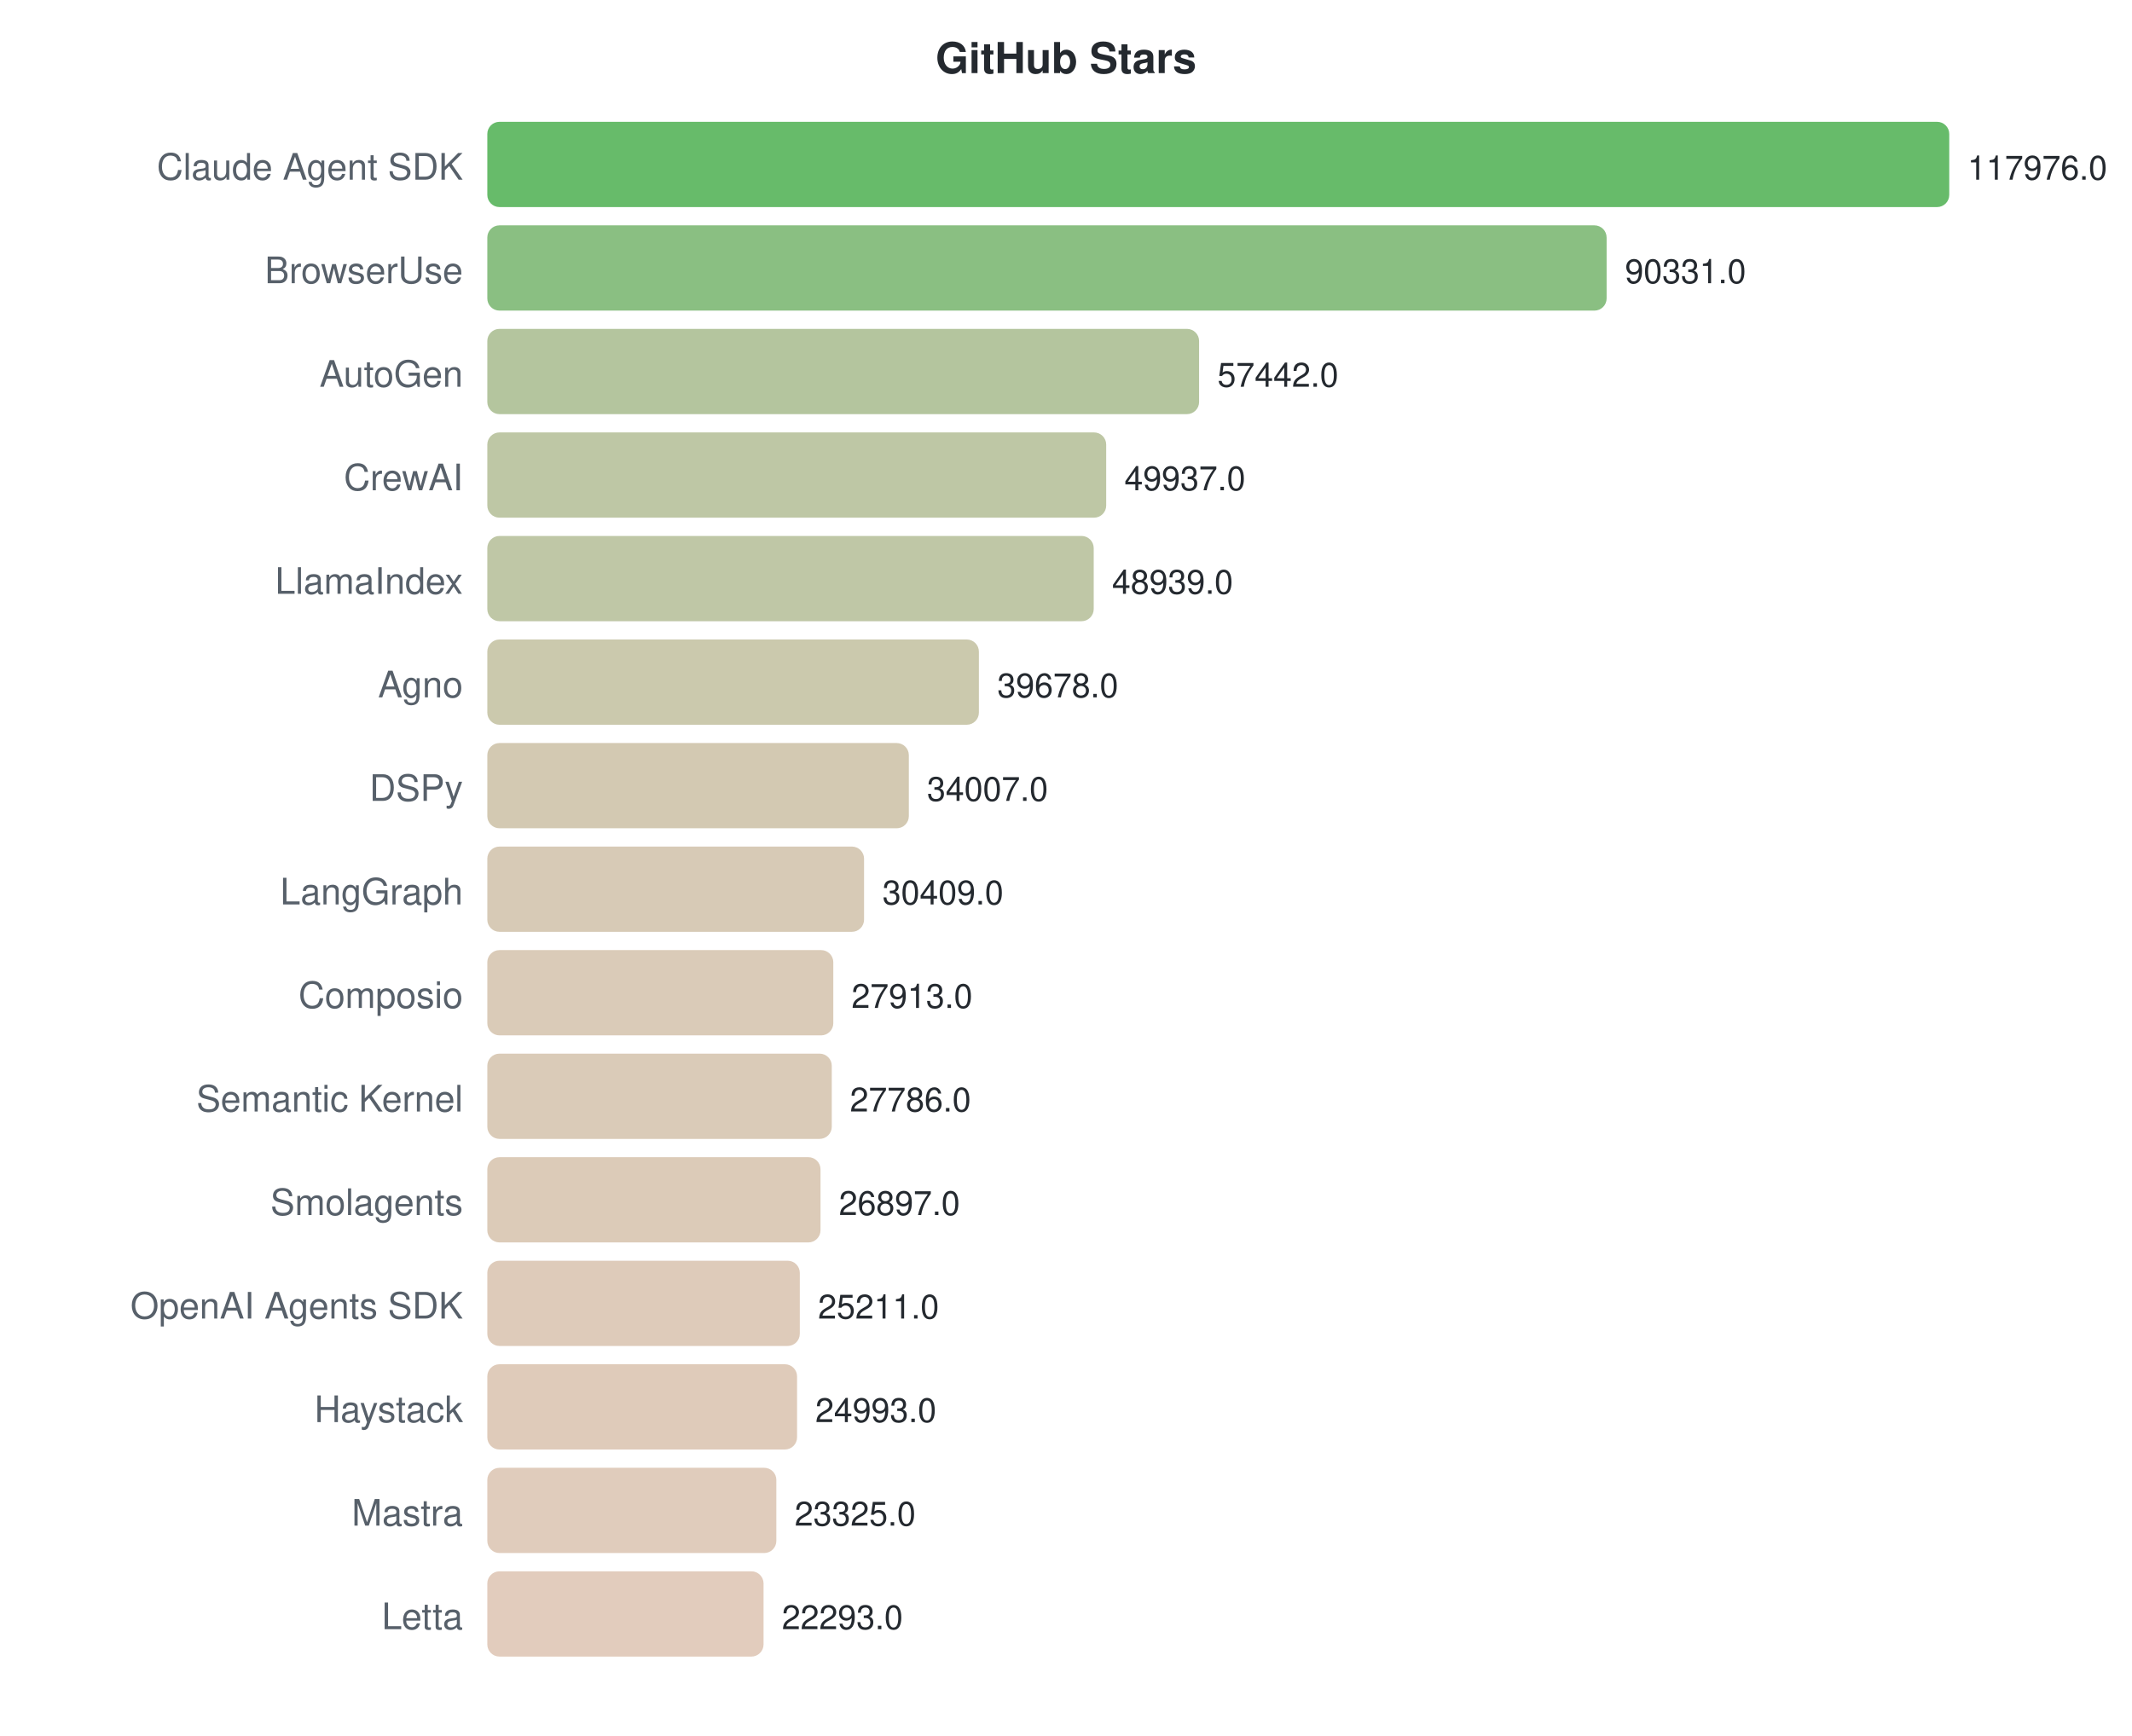
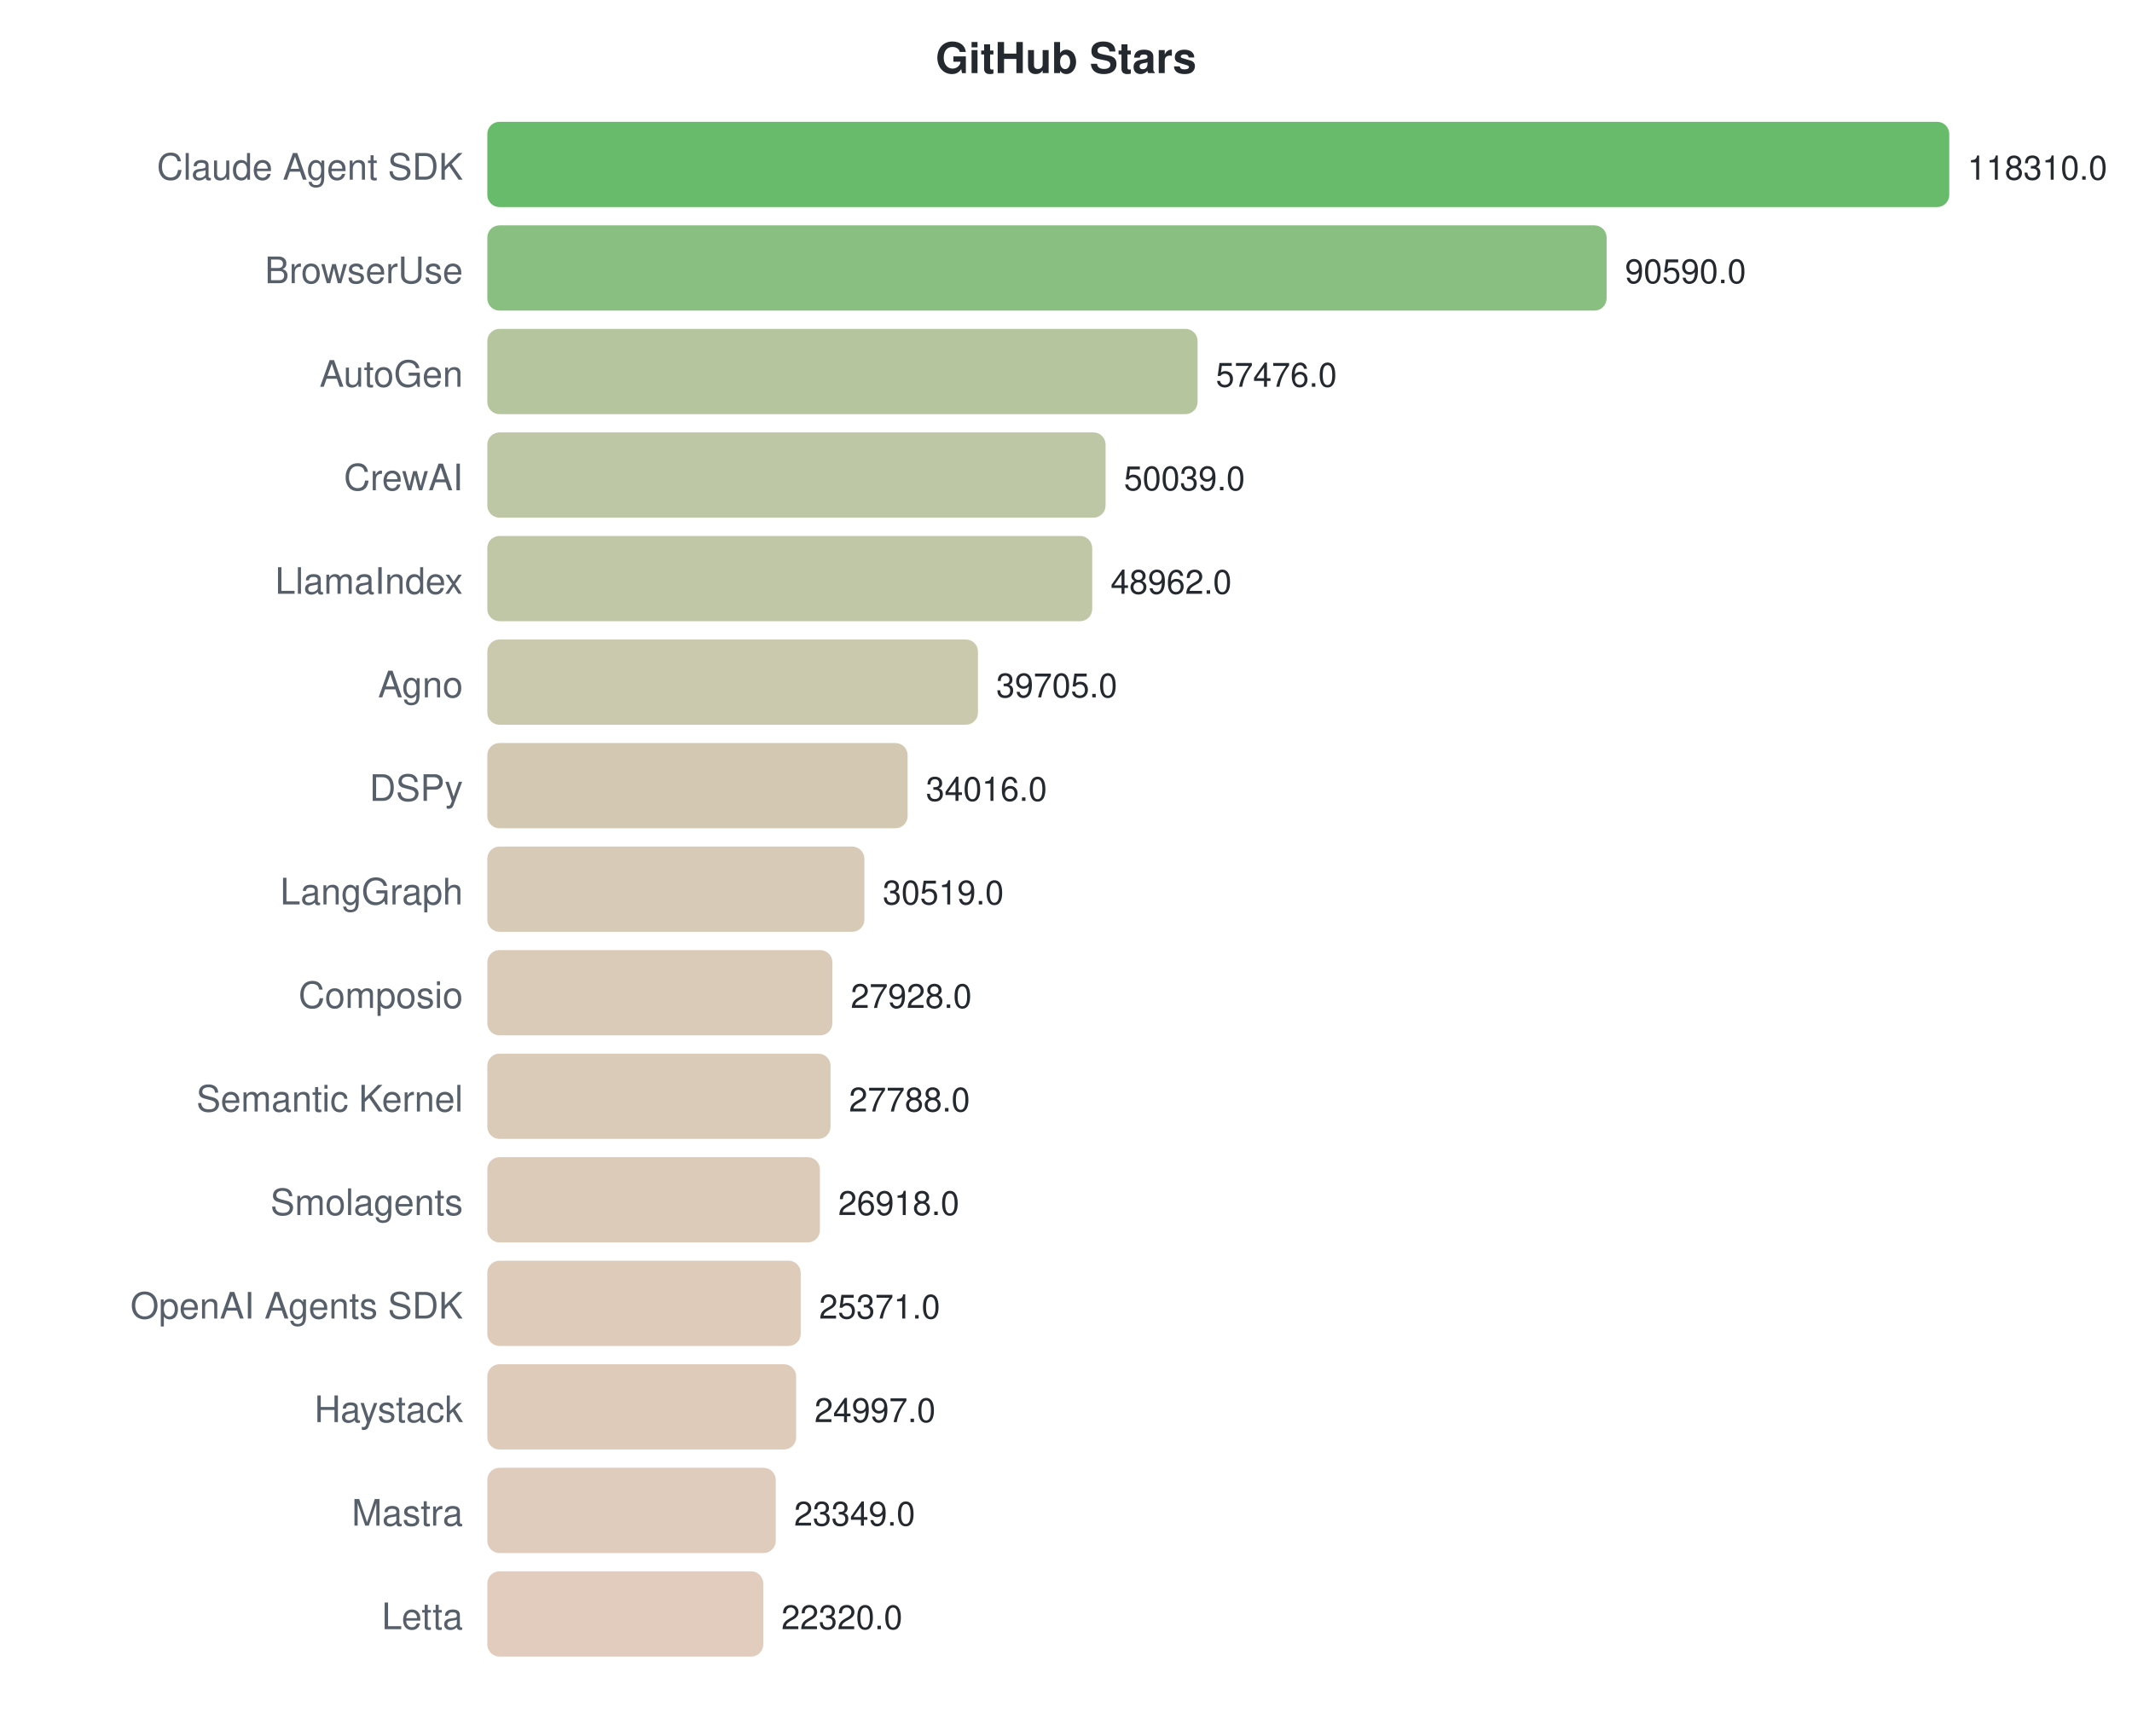
<svg xmlns="http://www.w3.org/2000/svg" width="700" height="570">
  <style>text { font-family: -apple-system, BlinkMacSystemFont, "Segoe UI", Helvetica, Arial, sans-serif; }</style>
  <text x="350" y="24" text-anchor="middle" font-size="14" font-weight="bold" fill="#24292f">GitHub Stars</text>
  <text x="152" y="59" text-anchor="end" font-size="12" fill="#57606a">Claude Agent SDK</text>
  <rect x="160" y="40" width="480.0" height="28" rx="4" fill="#4caf50" opacity="0.85" />
-   <text x="646.0" y="59" font-size="11" fill="#24292f">117976.0</text>
+   <text x="646.0" y="59" font-size="11" fill="#24292f">118310.0</text>
  <text x="152" y="93" text-anchor="end" font-size="12" fill="#57606a">BrowserUse</text>
  <rect x="160" y="74" width="367.5" height="28" rx="4" fill="#75b46c" opacity="0.85" />
-   <text x="533.523" y="93" font-size="11" fill="#24292f">90331.0</text>
+   <text x="533.536" y="93" font-size="11" fill="#24292f">90590.0</text>
  <text x="152" y="127" text-anchor="end" font-size="12" fill="#57606a">AutoGen</text>
-   <rect x="160" y="108" width="233.7" height="28" rx="4" fill="#a7bb8d" opacity="0.85" />
-   <text x="399.71" y="127" font-size="11" fill="#24292f">57442.0</text>
+   <rect x="160" y="108" width="233.2" height="28" rx="4" fill="#a8bb8d" opacity="0.85" />
+   <text x="399.188" y="127" font-size="11" fill="#24292f">57476.0</text>
  <text x="152" y="161" text-anchor="end" font-size="12" fill="#57606a">CrewAI</text>
-   <rect x="160" y="142" width="203.2" height="28" rx="4" fill="#b3bd95" opacity="0.85" />
-   <text x="369.175" y="161" font-size="11" fill="#24292f">49937.0</text>
+   <rect x="160" y="142" width="203.0" height="28" rx="4" fill="#b3bd95" opacity="0.85" />
+   <text x="369.015" y="161" font-size="11" fill="#24292f">50039.0</text>
  <text x="152" y="195" text-anchor="end" font-size="12" fill="#57606a">LlamaIndex</text>
-   <rect x="160" y="176" width="199.1" height="28" rx="4" fill="#b4bd96" opacity="0.85" />
-   <text x="365.114" y="195" font-size="11" fill="#24292f">48939.0</text>
+   <rect x="160" y="176" width="198.6" height="28" rx="4" fill="#b4bd96" opacity="0.85" />
+   <text x="364.646" y="195" font-size="11" fill="#24292f">48962.0</text>
  <text x="152" y="229" text-anchor="end" font-size="12" fill="#57606a">Agno</text>
-   <rect x="160" y="210" width="161.4" height="28" rx="4" fill="#c2bf9f" opacity="0.85" />
-   <text x="327.435" y="229" font-size="11" fill="#24292f">39678.0</text>
+   <rect x="160" y="210" width="161.1" height="28" rx="4" fill="#c2bf9f" opacity="0.85" />
+   <text x="327.089" y="229" font-size="11" fill="#24292f">39705.0</text>
  <text x="152" y="263" text-anchor="end" font-size="12" fill="#57606a">DSPy</text>
-   <rect x="160" y="244" width="138.4" height="28" rx="4" fill="#cbc0a5" opacity="0.85" />
-   <text x="304.362" y="263" font-size="11" fill="#24292f">34007.0</text>
+   <rect x="160" y="244" width="138.0" height="28" rx="4" fill="#cbc0a5" opacity="0.85" />
+   <text x="304.008" y="263" font-size="11" fill="#24292f">34016.0</text>
  <text x="152" y="297" text-anchor="end" font-size="12" fill="#57606a">LangGraph</text>
-   <rect x="160" y="278" width="123.7" height="28" rx="4" fill="#d0c1a9" opacity="0.85" />
-   <text x="289.723" y="297" font-size="11" fill="#24292f">30409.0</text>
+   <rect x="160" y="278" width="123.8" height="28" rx="4" fill="#d0c1a9" opacity="0.85" />
+   <text x="289.82" y="297" font-size="11" fill="#24292f">30519.0</text>
  <text x="152" y="331" text-anchor="end" font-size="12" fill="#57606a">Composio</text>
-   <rect x="160" y="312" width="113.6" height="28" rx="4" fill="#d4c2ab" opacity="0.85" />
-   <text x="279.568" y="331" font-size="11" fill="#24292f">27913.0</text>
+   <rect x="160" y="312" width="113.3" height="28" rx="4" fill="#d4c2ab" opacity="0.85" />
+   <text x="279.308" y="331" font-size="11" fill="#24292f">27928.0</text>
  <text x="152" y="365" text-anchor="end" font-size="12" fill="#57606a">Semantic Kernel</text>
-   <rect x="160" y="346" width="113.1" height="28" rx="4" fill="#d4c2ab" opacity="0.85" />
-   <text x="279.051" y="365" font-size="11" fill="#24292f">27786.0</text>
+   <rect x="160" y="346" width="112.7" height="28" rx="4" fill="#d4c2ab" opacity="0.85" />
+   <text x="278.74" y="365" font-size="11" fill="#24292f">27788.0</text>
  <text x="152" y="399" text-anchor="end" font-size="12" fill="#57606a">Smolagents</text>
-   <rect x="160" y="380" width="109.4" height="28" rx="4" fill="#d6c2ac" opacity="0.85" />
-   <text x="275.434" y="399" font-size="11" fill="#24292f">26897.0</text>
+   <rect x="160" y="380" width="109.2" height="28" rx="4" fill="#d6c2ac" opacity="0.85" />
+   <text x="275.21" y="399" font-size="11" fill="#24292f">26918.0</text>
  <text x="152" y="433" text-anchor="end" font-size="12" fill="#57606a">OpenAI Agents SDK</text>
-   <rect x="160" y="414" width="102.6" height="28" rx="4" fill="#d8c2ae" opacity="0.85" />
-   <text x="268.574" y="433" font-size="11" fill="#24292f">25211.0</text>
+   <rect x="160" y="414" width="102.9" height="28" rx="4" fill="#d8c2ae" opacity="0.85" />
+   <text x="268.934" y="433" font-size="11" fill="#24292f">25371.0</text>
  <text x="152" y="467" text-anchor="end" font-size="12" fill="#57606a">Haystack</text>
-   <rect x="160" y="448" width="101.7" height="28" rx="4" fill="#d9c2ae" opacity="0.85" />
-   <text x="267.687" y="467" font-size="11" fill="#24292f">24993.0</text>
+   <rect x="160" y="448" width="101.4" height="28" rx="4" fill="#d9c2ae" opacity="0.85" />
+   <text x="267.416" y="467" font-size="11" fill="#24292f">24997.0</text>
  <text x="152" y="501" text-anchor="end" font-size="12" fill="#57606a">Mastra</text>
-   <rect x="160" y="482" width="94.9" height="28" rx="4" fill="#dbc3b0" opacity="0.85" />
-   <text x="260.901" y="501" font-size="11" fill="#24292f">23325.0</text>
+   <rect x="160" y="482" width="94.7" height="28" rx="4" fill="#dbc3b0" opacity="0.85" />
+   <text x="260.73" y="501" font-size="11" fill="#24292f">23349.0</text>
  <text x="152" y="535" text-anchor="end" font-size="12" fill="#57606a">Letta</text>
-   <rect x="160" y="516" width="90.7" height="28" rx="4" fill="#ddc3b1" opacity="0.85" />
-   <text x="256.702" y="535" font-size="11" fill="#24292f">22293.0</text>
+   <rect x="160" y="516" width="90.6" height="28" rx="4" fill="#ddc3b1" opacity="0.85" />
+   <text x="256.555" y="535" font-size="11" fill="#24292f">22320.0</text>
</svg>
